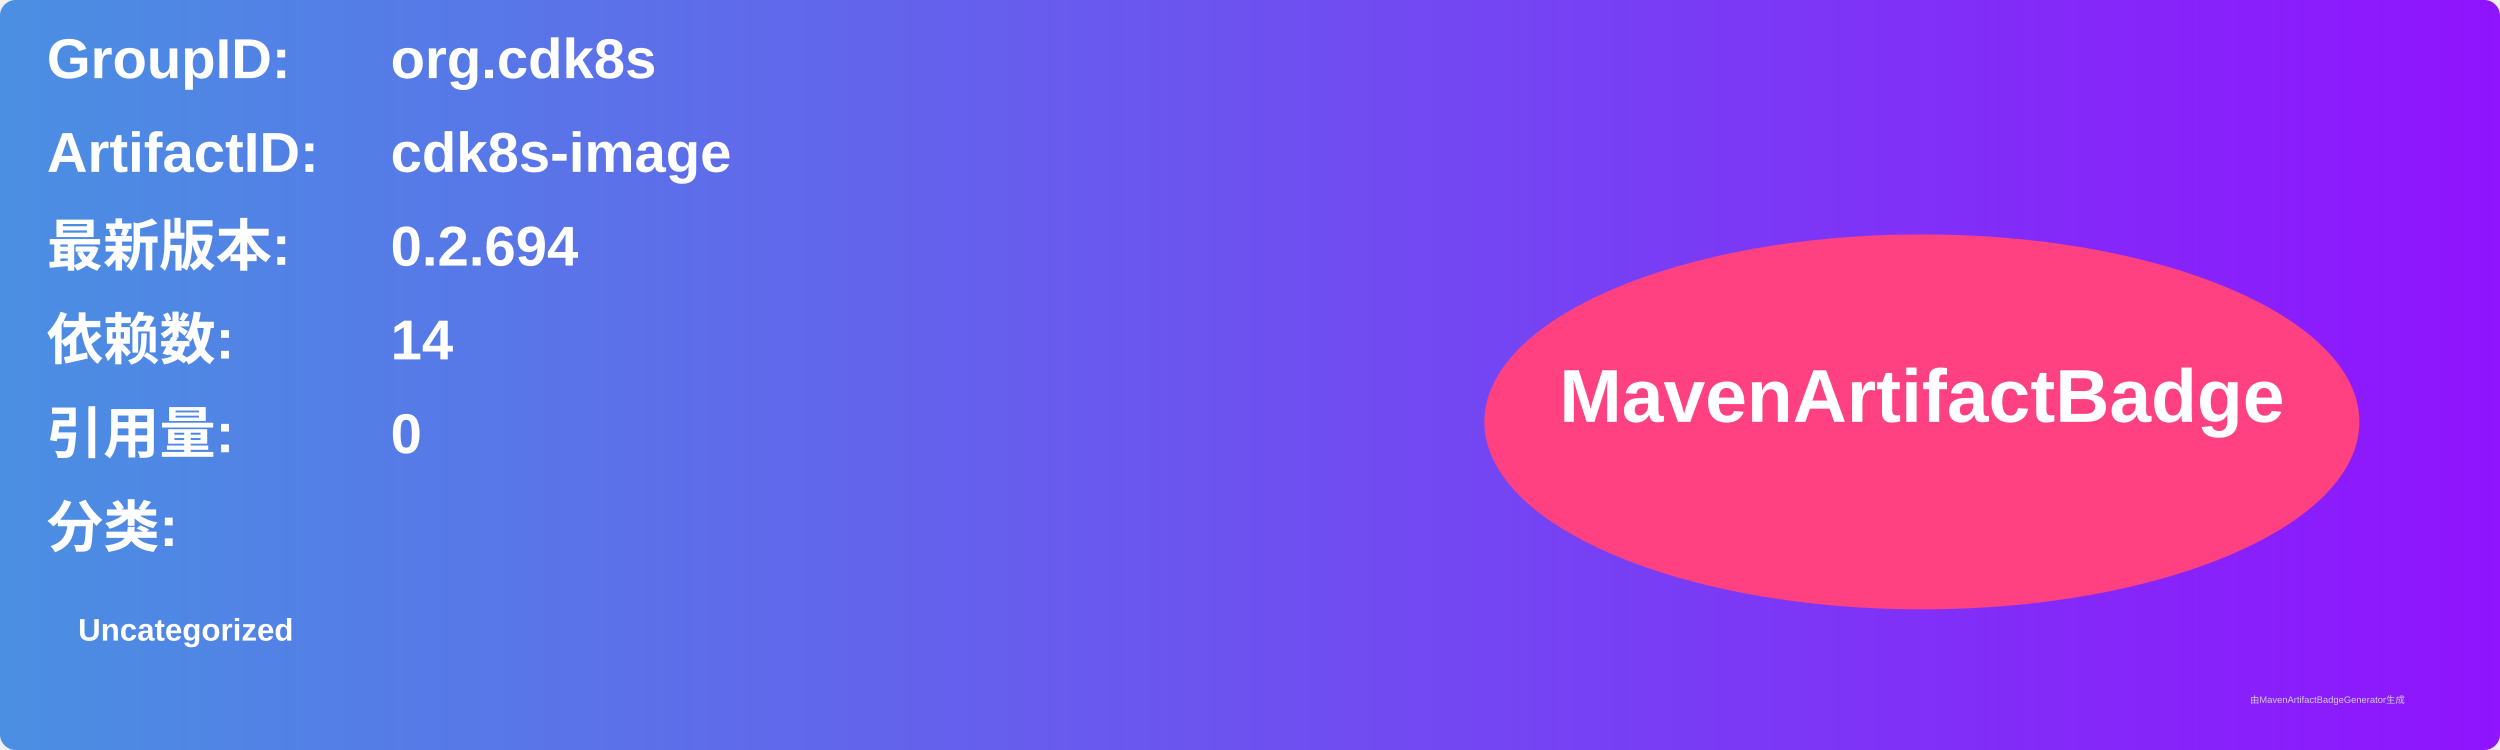
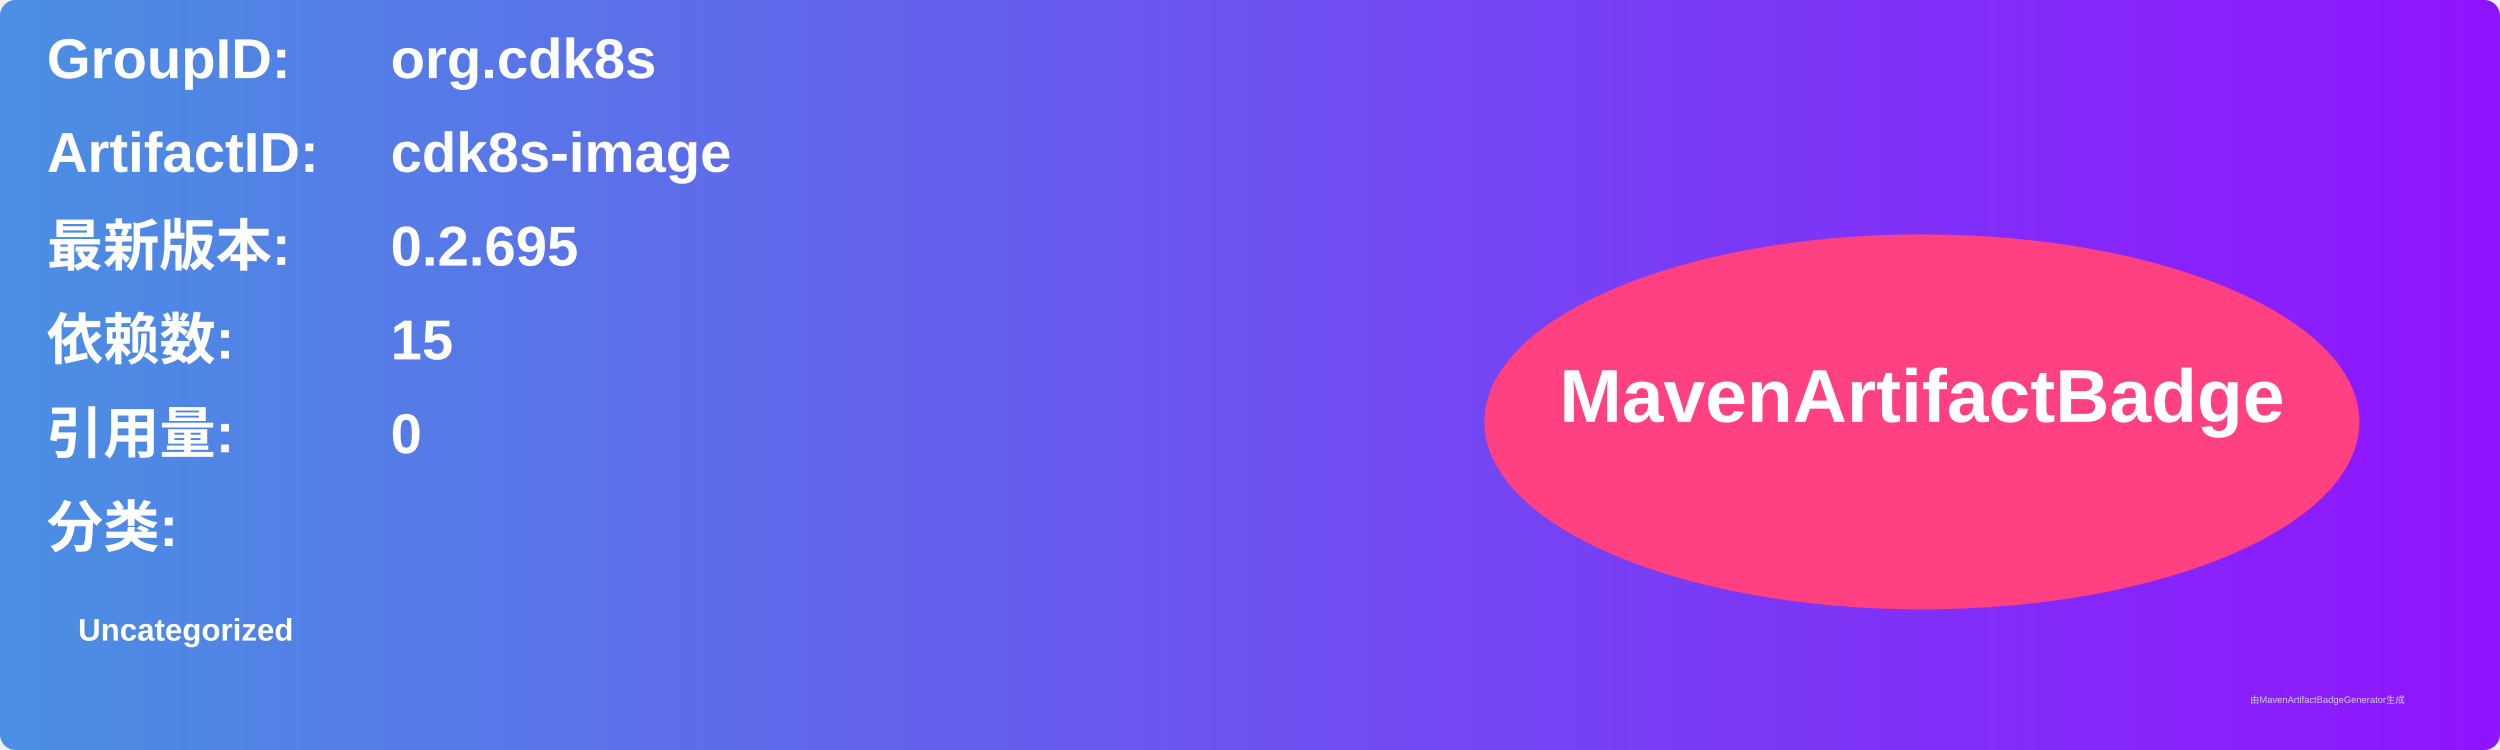
<svg xmlns="http://www.w3.org/2000/svg" width="800" height="240" viewBox="0 0 800 240">
  <linearGradient id="grad" x1="0%" y1="0%" x2="100%" y2="0%">
    <stop offset="0%" stop-color="#4a90e2" />
    <stop offset="100%" stop-color="#9013fe" />
  </linearGradient>
  <rect width="100%" height="100%" rx="5" ry="5" fill="url(#grad)" />
  <g transform="translate(15, 15)">
    <text x="0" y="10" font-family="Arial" font-size="18" fill="white" font-weight="bold" width="260">GroupID:</text>
    <text x="110" y="10" font-family="Arial" font-size="18" fill="white" font-weight="bold" width="460">org.cdk8s</text>
    <text x="0" y="40" font-family="Arial" font-size="18" fill="white" font-weight="bold" width="260">ArtifactID:</text>
    <text x="110" y="40" font-family="Arial" font-size="18" fill="white" font-weight="bold" width="460">cdk8s-image</text>
    <text x="0" y="70" font-family="Arial" font-size="18" fill="white" font-weight="bold">最新版本:</text>
    <text x="110" y="70" font-family="Arial" font-size="18" fill="white" font-weight="bold">
-       <tspan font-weight="bold">0.2.694</tspan>
+       <tspan font-weight="bold">0.2.695</tspan>
    </text>
    <text x="0" y="100" font-family="Arial" font-size="18" fill="white" font-weight="bold">依赖数: </text>
    <text x="110" y="100" font-family="Arial" font-size="18" fill="white">
-       <tspan font-weight="bold">14</tspan>
+       <tspan font-weight="bold">15</tspan>
    </text>
    <text x="0" y="130" font-family="Arial" font-size="18" fill="white" font-weight="bold">引用量: </text>
    <text x="110" y="130" font-family="Arial" font-size="18" fill="white">
      <tspan font-weight="bold">0</tspan>
    </text>
    <text x="0" y="160" font-family="Arial" font-size="18" fill="white" font-weight="bold">分类:</text>
    <text x="10" y="190" font-family="Arial" font-size="10" fill="white">
      <tspan font-weight="bold">Uncategorized</tspan>
    </text>
    <ellipse cx="600" cy="120" rx="140" ry="60" fill="#ff4081" />
    <text x="600" y="120" text-anchor="middle" font-family="Arial" font-size="24" fill="white" font-weight="bold">MavenArtifactBadge</text>
  </g>
  <text x="720" y="225" font-family="Arial" font-size="3" fill="#d0d0d0">由MavenArtifactBadgeGenerator生成</text>
</svg>
